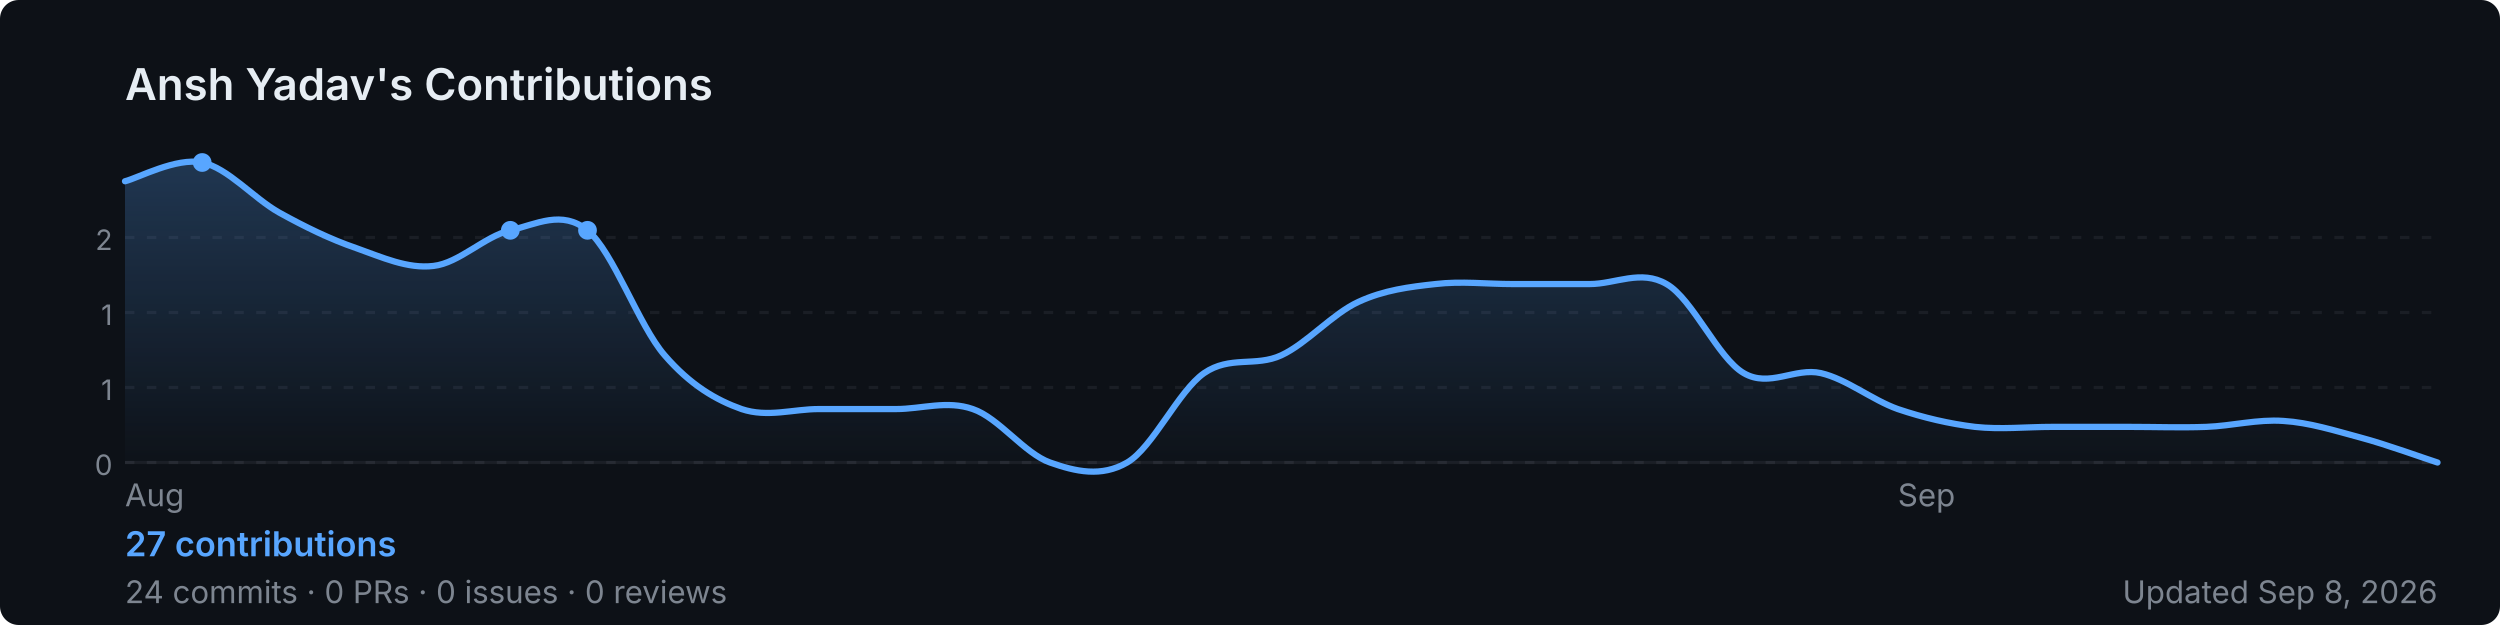
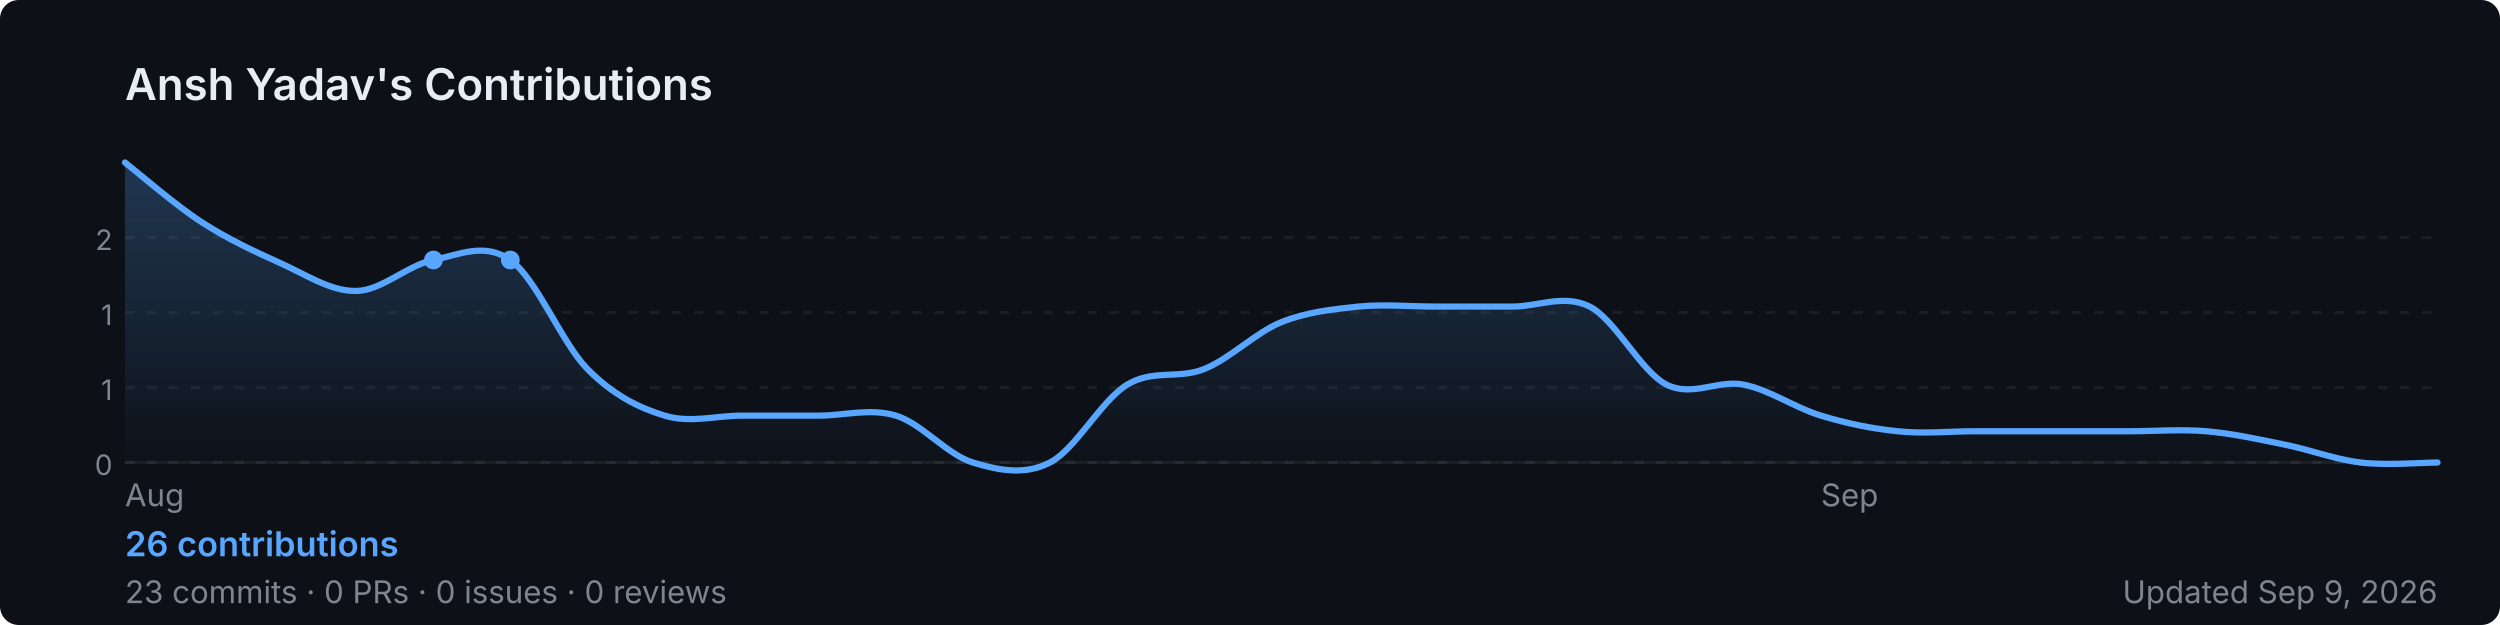
<svg xmlns="http://www.w3.org/2000/svg" width="800" height="200" viewBox="0 0 800 200" role="img" aria-label="Ansh Yadav's GitHub contribution graph">
  <defs>
-     <linearGradient id="area-wv11x" x1="0" y1="0" x2="0" y2="1">
+     <linearGradient id="area-wfdij" x1="0" y1="0" x2="0" y2="1">
      <stop offset="0%" stop-color="rgba(88,166,255,0.25)" />
      <stop offset="100%" stop-color="rgba(88,166,255,0)" />
    </linearGradient>
  </defs>
  <rect width="800" height="200" rx="6" fill="#0d1117" />
  <text x="40" y="32" font-size="14" font-weight="600" fill="#e6edf3" font-family="-apple-system,BlinkMacSystemFont,'Segoe UI',sans-serif">
    Ansh Yadav's Contributions
  </text>
  <line x1="40" y1="76.0" x2="780" y2="76.0" stroke="rgba(240,246,252,0.06)" stroke-width="1" stroke-dasharray="3,4" />
  <text x="36" y="80.0" font-size="9" fill="#7d8590" font-family="-apple-system,BlinkMacSystemFont,'Segoe UI',sans-serif" text-anchor="end">2</text>
  <line x1="40" y1="100.0" x2="780" y2="100.0" stroke="rgba(240,246,252,0.06)" stroke-width="1" stroke-dasharray="3,4" />
  <text x="36" y="104.0" font-size="9" fill="#7d8590" font-family="-apple-system,BlinkMacSystemFont,'Segoe UI',sans-serif" text-anchor="end">1</text>
  <line x1="40" y1="124.0" x2="780" y2="124.0" stroke="rgba(240,246,252,0.06)" stroke-width="1" stroke-dasharray="3,4" />
  <text x="36" y="128.0" font-size="9" fill="#7d8590" font-family="-apple-system,BlinkMacSystemFont,'Segoe UI',sans-serif" text-anchor="end">1</text>
  <line x1="40" y1="148.0" x2="780" y2="148.0" stroke="rgba(240,246,252,0.06)" stroke-width="1" stroke-dasharray="3,4" />
  <text x="36" y="152.0" font-size="9" fill="#7d8590" font-family="-apple-system,BlinkMacSystemFont,'Segoe UI',sans-serif" text-anchor="end">0</text>
  <line x1="40" y1="148" x2="780" y2="148" stroke="rgba(240,246,252,0.06)" stroke-width="1" />
-   <path d="M 40.0,58.0 C 44.1,57.0 56.4,50.3 64.7,52.0 C 72.9,53.7 81.1,63.4 89.3,68.0 C 97.6,72.6 105.8,76.6 114.0,79.4 C 122.2,82.3 130.4,86.1 138.7,85.1 C 146.9,84.2 155.1,75.6 163.3,73.7 C 171.6,71.8 179.8,67.0 188.0,73.7 C 196.2,80.4 204.4,104.2 212.7,113.7 C 220.9,123.2 229.1,128.0 237.3,130.9 C 245.6,133.7 253.8,130.9 262.0,130.9 C 270.2,130.9 278.4,130.9 286.7,130.9 C 294.9,130.9 303.1,128.0 311.3,130.9 C 319.6,133.7 327.8,145.1 336.0,148.0 C 344.2,150.9 352.4,152.8 360.7,148.0 C 368.9,143.2 377.1,125.1 385.3,119.4 C 393.6,113.7 401.8,117.5 410.0,113.7 C 418.2,109.9 426.4,100.4 434.7,96.6 C 442.9,92.8 451.1,91.8 459.3,90.9 C 467.6,89.9 475.8,90.9 484.0,90.9 C 492.2,90.9 500.4,90.9 508.7,90.9 C 516.9,90.9 525.1,86.1 533.3,90.9 C 541.6,95.6 549.8,114.7 558.0,119.4 C 566.2,124.2 574.4,117.5 582.7,119.4 C 590.9,121.3 599.1,128.0 607.3,130.9 C 615.6,133.7 623.8,135.6 632.0,136.6 C 640.2,137.5 648.4,136.6 656.7,136.6 C 664.9,136.6 673.1,136.6 681.3,136.6 C 689.6,136.6 697.8,136.9 706.0,136.6 C 714.2,136.3 722.4,134.1 730.7,134.7 C 738.9,135.2 747.1,137.8 755.3,140.0 C 763.6,142.2 775.9,146.7 780.0,148.0 L 780.0,148 L 40.0,148 Z" fill="url(#area-wv11x)" />
-   <path d="M 40.0,58.0 C 44.1,57.0 56.4,50.3 64.7,52.0 C 72.9,53.7 81.1,63.4 89.3,68.0 C 97.6,72.6 105.8,76.6 114.0,79.4 C 122.2,82.3 130.4,86.1 138.7,85.1 C 146.9,84.2 155.1,75.6 163.3,73.7 C 171.6,71.8 179.8,67.0 188.0,73.7 C 196.2,80.4 204.4,104.2 212.7,113.7 C 220.9,123.2 229.1,128.0 237.3,130.9 C 245.6,133.7 253.8,130.9 262.0,130.9 C 270.2,130.9 278.4,130.9 286.7,130.9 C 294.9,130.9 303.1,128.0 311.3,130.9 C 319.6,133.7 327.8,145.1 336.0,148.0 C 344.2,150.9 352.4,152.8 360.7,148.0 C 368.9,143.2 377.1,125.1 385.3,119.4 C 393.6,113.7 401.8,117.5 410.0,113.7 C 418.2,109.9 426.4,100.4 434.7,96.6 C 442.9,92.8 451.1,91.8 459.3,90.9 C 467.6,89.9 475.8,90.9 484.0,90.9 C 492.2,90.9 500.4,90.9 508.7,90.9 C 516.9,90.9 525.1,86.1 533.3,90.9 C 541.6,95.6 549.8,114.7 558.0,119.4 C 566.2,124.2 574.4,117.5 582.7,119.4 C 590.9,121.3 599.1,128.0 607.3,130.9 C 615.6,133.7 623.8,135.6 632.0,136.6 C 640.2,137.5 648.4,136.6 656.7,136.6 C 664.9,136.6 673.1,136.6 681.3,136.6 C 689.6,136.6 697.8,136.9 706.0,136.6 C 714.2,136.3 722.4,134.1 730.7,134.7 C 738.9,135.2 747.1,137.8 755.3,140.0 C 763.6,142.2 775.9,146.7 780.0,148.0" fill="none" stroke="#58a6ff" stroke-width="2" stroke-linejoin="round" stroke-linecap="round" />
-   <circle cx="64.7" cy="52.0" r="3" fill="#58a6ff">
+   <path d="M 40.0,52.0 C 44.1,55.2 56.4,65.9 64.7,71.2 C 72.9,76.5 81.1,80.3 89.3,84.0 C 97.6,87.7 105.8,93.3 114.0,93.1 C 122.2,93.0 130.4,84.8 138.7,83.2 C 146.9,81.5 155.1,77.4 163.3,83.2 C 171.6,89.0 179.8,109.8 188.0,118.1 C 196.2,126.4 204.4,130.5 212.7,133.0 C 220.9,135.5 229.1,133.0 237.3,133.0 C 245.6,133.0 253.8,133.0 262.0,133.0 C 270.2,133.0 278.4,130.5 286.7,133.0 C 294.9,135.5 303.1,145.5 311.3,148.0 C 319.6,150.5 327.8,152.2 336.0,148.0 C 344.2,143.8 352.4,128.1 360.7,123.1 C 368.9,118.1 377.1,121.4 385.3,118.1 C 393.6,114.8 401.8,106.4 410.0,103.1 C 418.2,99.8 426.4,99.0 434.7,98.1 C 442.9,97.3 451.1,98.1 459.3,98.1 C 467.6,98.1 475.8,98.1 484.0,98.1 C 492.2,98.1 500.4,94.0 508.7,98.1 C 516.9,102.3 525.1,118.9 533.3,123.1 C 541.6,127.2 549.8,121.4 558.0,123.1 C 566.2,124.7 574.4,130.5 582.7,133.0 C 590.9,135.5 599.1,137.2 607.3,138.0 C 615.6,138.9 623.8,138.0 632.0,138.0 C 640.2,138.0 648.4,138.0 656.7,138.0 C 664.9,138.0 673.1,138.0 681.3,138.0 C 689.6,138.0 697.8,137.3 706.0,138.0 C 714.2,138.7 722.4,140.5 730.7,142.2 C 738.9,143.8 747.1,147.0 755.3,148.0 C 763.6,149.0 775.9,148.0 780.0,148.0 L 780.0,148 L 40.0,148 Z" fill="url(#area-wfdij)" />
+   <path d="M 40.0,52.0 C 44.1,55.2 56.4,65.9 64.7,71.2 C 72.9,76.5 81.1,80.3 89.3,84.0 C 97.6,87.7 105.8,93.3 114.0,93.1 C 122.2,93.0 130.4,84.8 138.7,83.2 C 146.9,81.5 155.1,77.4 163.3,83.2 C 171.6,89.0 179.8,109.8 188.0,118.1 C 196.2,126.4 204.4,130.5 212.7,133.0 C 220.9,135.5 229.1,133.0 237.3,133.0 C 245.6,133.0 253.8,133.0 262.0,133.0 C 270.2,133.0 278.4,130.5 286.7,133.0 C 294.9,135.5 303.1,145.5 311.3,148.0 C 319.6,150.5 327.8,152.2 336.0,148.0 C 344.2,143.8 352.4,128.1 360.7,123.1 C 368.9,118.1 377.1,121.4 385.3,118.1 C 393.6,114.8 401.8,106.4 410.0,103.1 C 418.2,99.8 426.4,99.0 434.7,98.1 C 442.9,97.3 451.1,98.1 459.3,98.1 C 467.6,98.1 475.8,98.1 484.0,98.1 C 492.2,98.1 500.4,94.0 508.7,98.1 C 516.9,102.3 525.1,118.9 533.3,123.1 C 541.6,127.2 549.8,121.4 558.0,123.1 C 566.2,124.7 574.4,130.5 582.7,133.0 C 590.9,135.5 599.1,137.2 607.3,138.0 C 615.6,138.9 623.8,138.0 632.0,138.0 C 640.2,138.0 648.4,138.0 656.7,138.0 C 664.9,138.0 673.1,138.0 681.3,138.0 C 689.6,138.0 697.8,137.3 706.0,138.0 C 714.2,138.7 722.4,140.5 730.7,142.2 C 738.9,143.8 747.1,147.0 755.3,148.0 C 763.6,149.0 775.9,148.0 780.0,148.0" fill="none" stroke="#58a6ff" stroke-width="2" stroke-linejoin="round" stroke-linecap="round" />
+   <circle cx="138.7" cy="83.2" r="3" fill="#58a6ff">
    </circle>
-   <circle cx="163.3" cy="73.7" r="3" fill="#58a6ff">
-     </circle>
-   <circle cx="188.0" cy="73.7" r="3" fill="#58a6ff">
+   <circle cx="163.3" cy="83.2" r="3" fill="#58a6ff">
    </circle>
  <text x="40.0" y="162" font-size="10" fill="#7d8590" font-family="-apple-system,BlinkMacSystemFont,'Segoe UI',sans-serif">Aug</text>
-   <text x="607.3" y="162" font-size="10" fill="#7d8590" font-family="-apple-system,BlinkMacSystemFont,'Segoe UI',sans-serif">Sep</text>
+   <text x="582.7" y="162" font-size="10" fill="#7d8590" font-family="-apple-system,BlinkMacSystemFont,'Segoe UI',sans-serif">Sep</text>
  <text x="40" y="178" font-size="11" font-weight="600" fill="#58a6ff" font-family="-apple-system,BlinkMacSystemFont,'Segoe UI',sans-serif">
-     27 contributions
+     26 contributions
  </text>
  <text x="40" y="193" font-size="10" fill="#7d8590" font-family="-apple-system,BlinkMacSystemFont,'Segoe UI',sans-serif">
-     24 commits · 0 PRs · 0 issues · 0 reviews
+     23 commits · 0 PRs · 0 issues · 0 reviews
  </text>
  <text x="780" y="193" font-size="10" fill="#7d8590" text-anchor="end" font-family="-apple-system,BlinkMacSystemFont,'Segoe UI',sans-serif">
-     Updated Sep 8, 2026
+     Updated Sep 9, 2026
  </text>
</svg>
